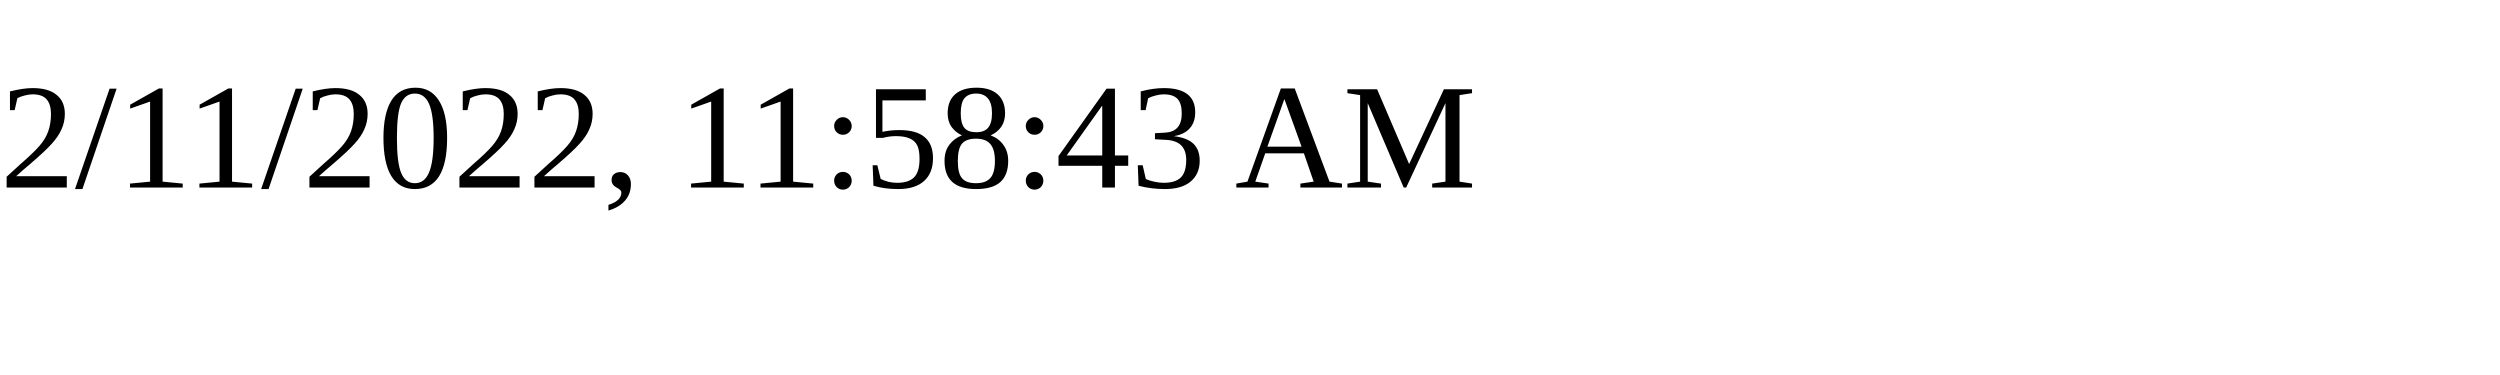
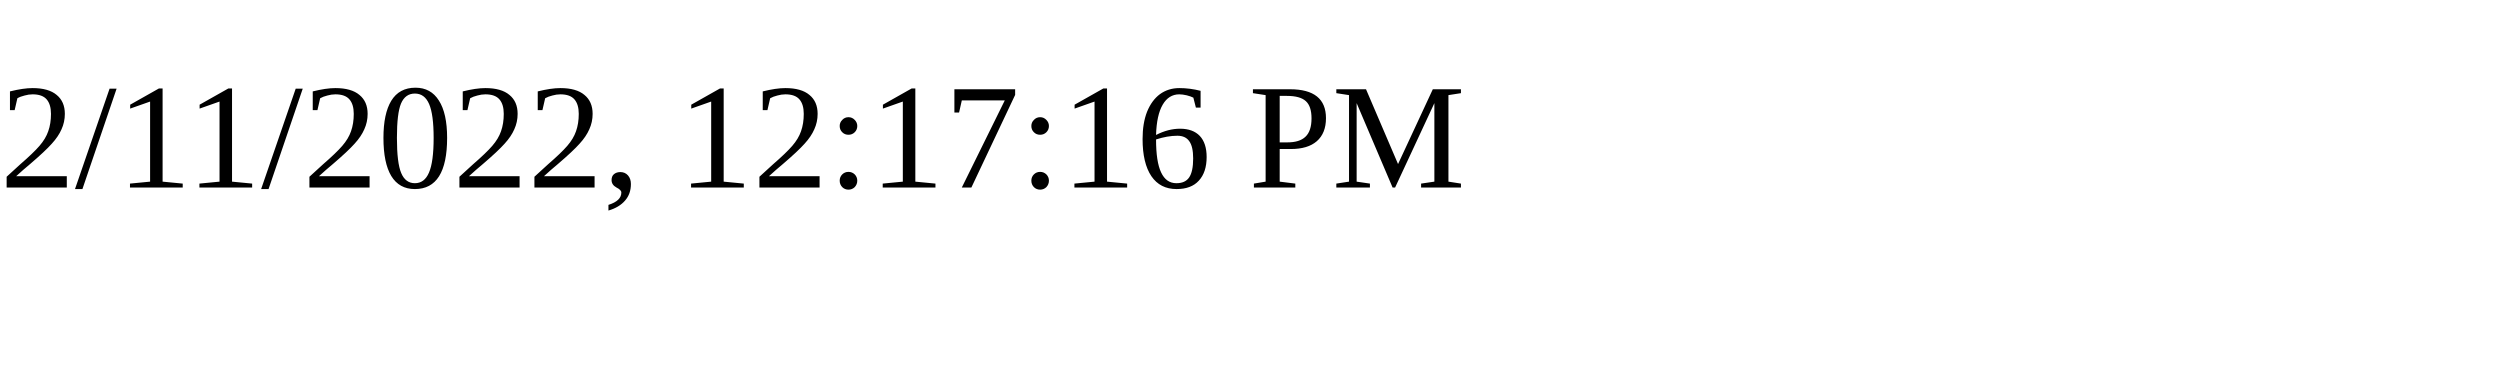
<svg xmlns="http://www.w3.org/2000/svg" height="30" width="200">
-   <text x="0" y="15">2/11/2022, 11:58:43 AM</text>
+   <text x="0" y="15">2/11/2022, 12:17:16 PM</text>
</svg>
